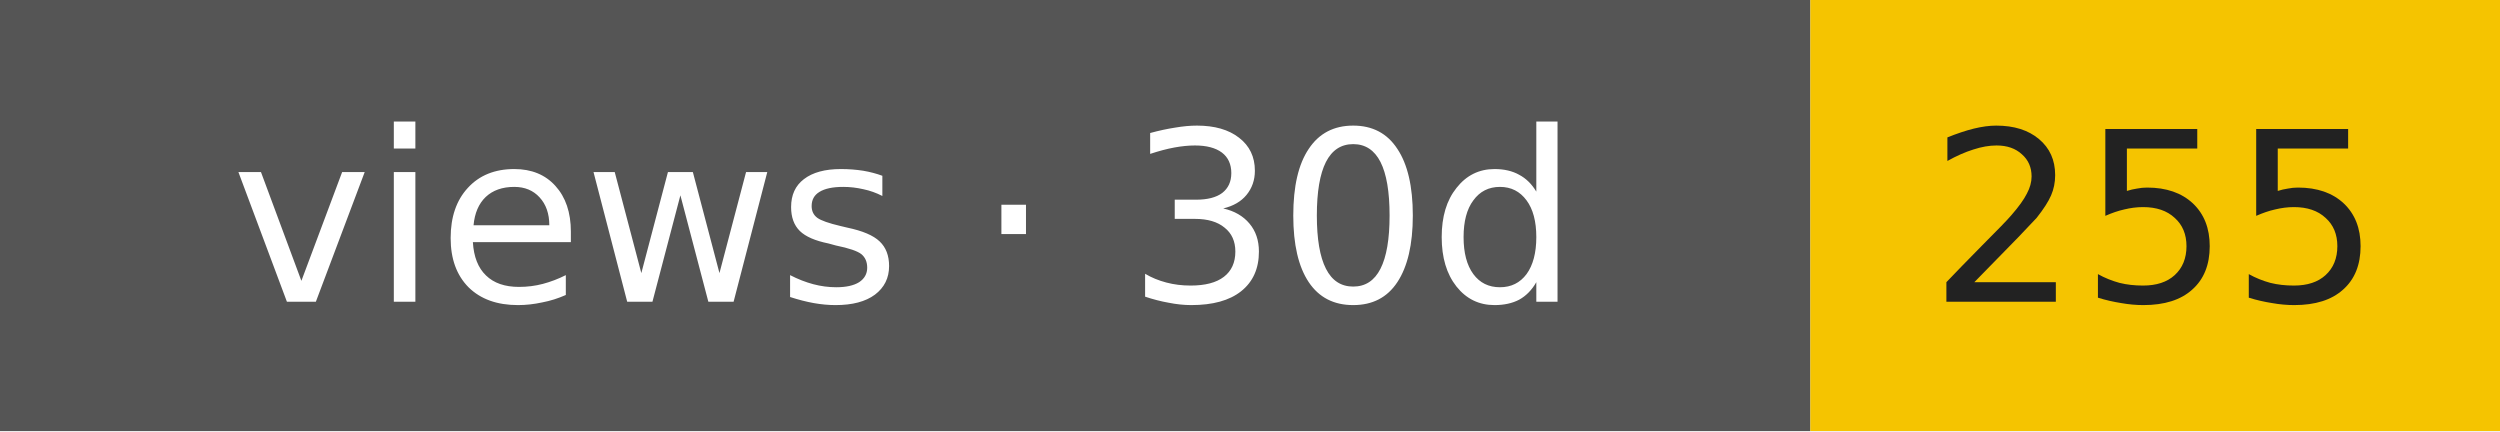
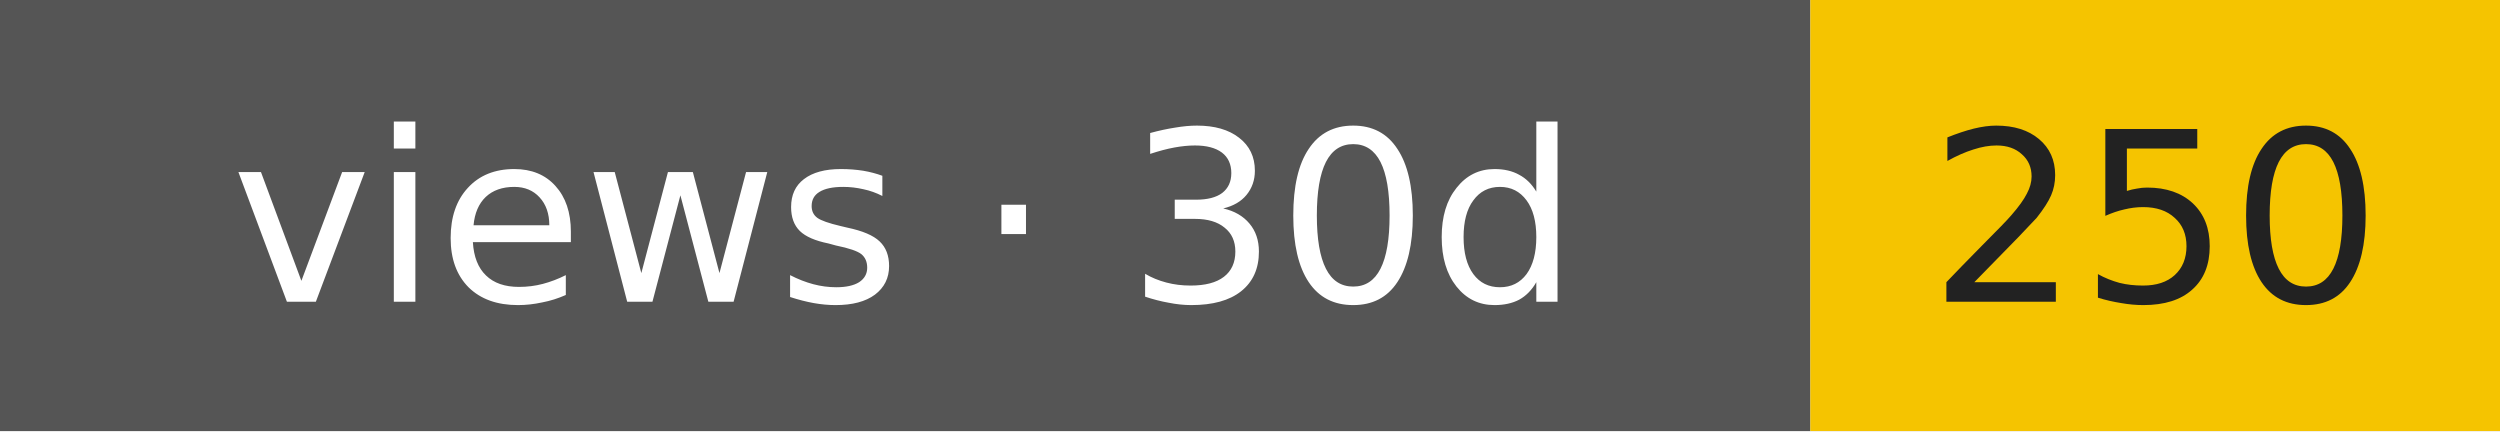
- <svg xmlns="http://www.w3.org/2000/svg" width="116" height="20" role="img" aria-label="views · 30d: 255">
+ <svg xmlns="http://www.w3.org/2000/svg" width="116" height="20" role="img" aria-label="views · 30d: 250">
  <rect width="84" height="20" fill="#555" />
  <rect x="84" width="32" height="20" fill="#f5c400" />
  <g font-family="Verdana,DejaVu Sans,sans-serif" font-size="11" text-anchor="middle">
    <text x="42" y="14" fill="#fff">views · 30d</text>
-     <text x="100" y="14" fill="#222">255</text>
+     <text x="100" y="14" fill="#222">250</text>
  </g>
</svg>
